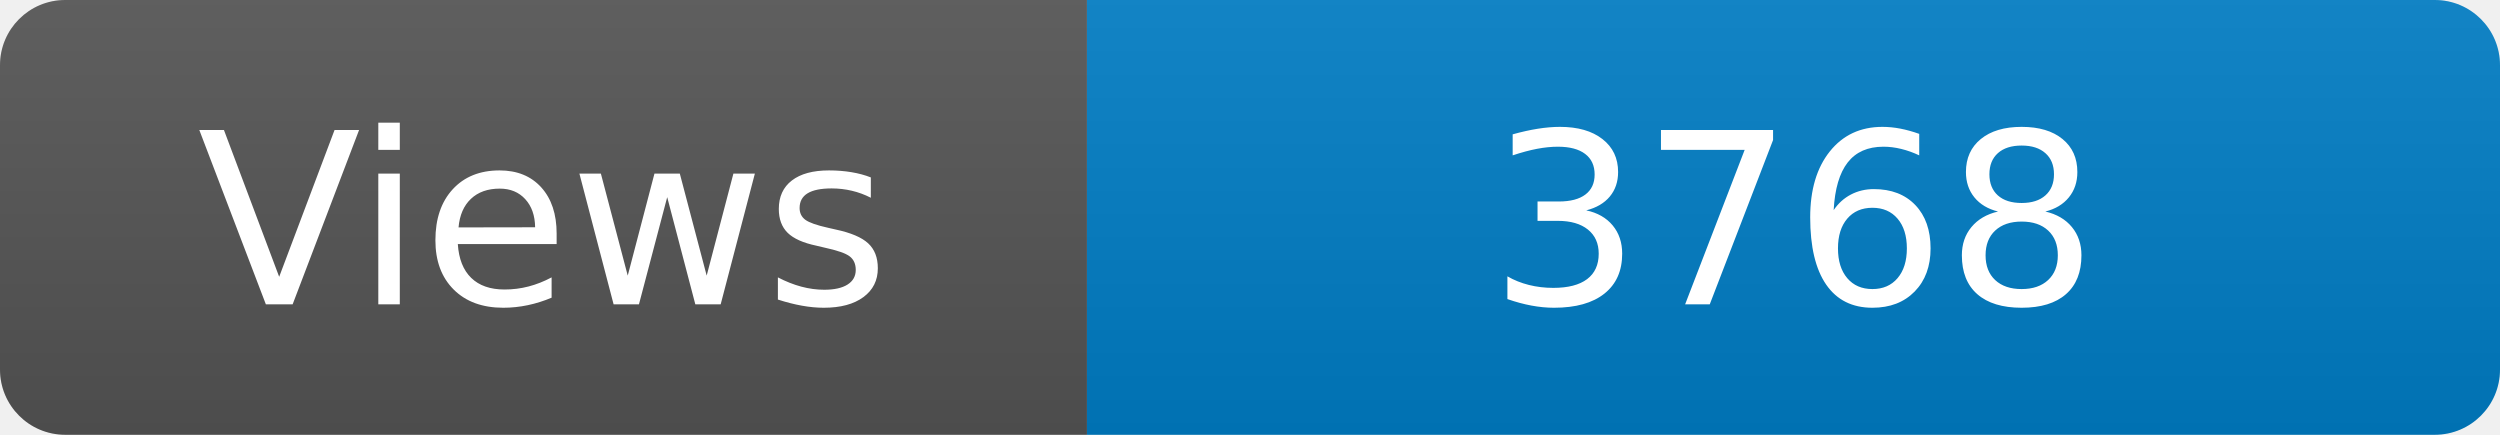
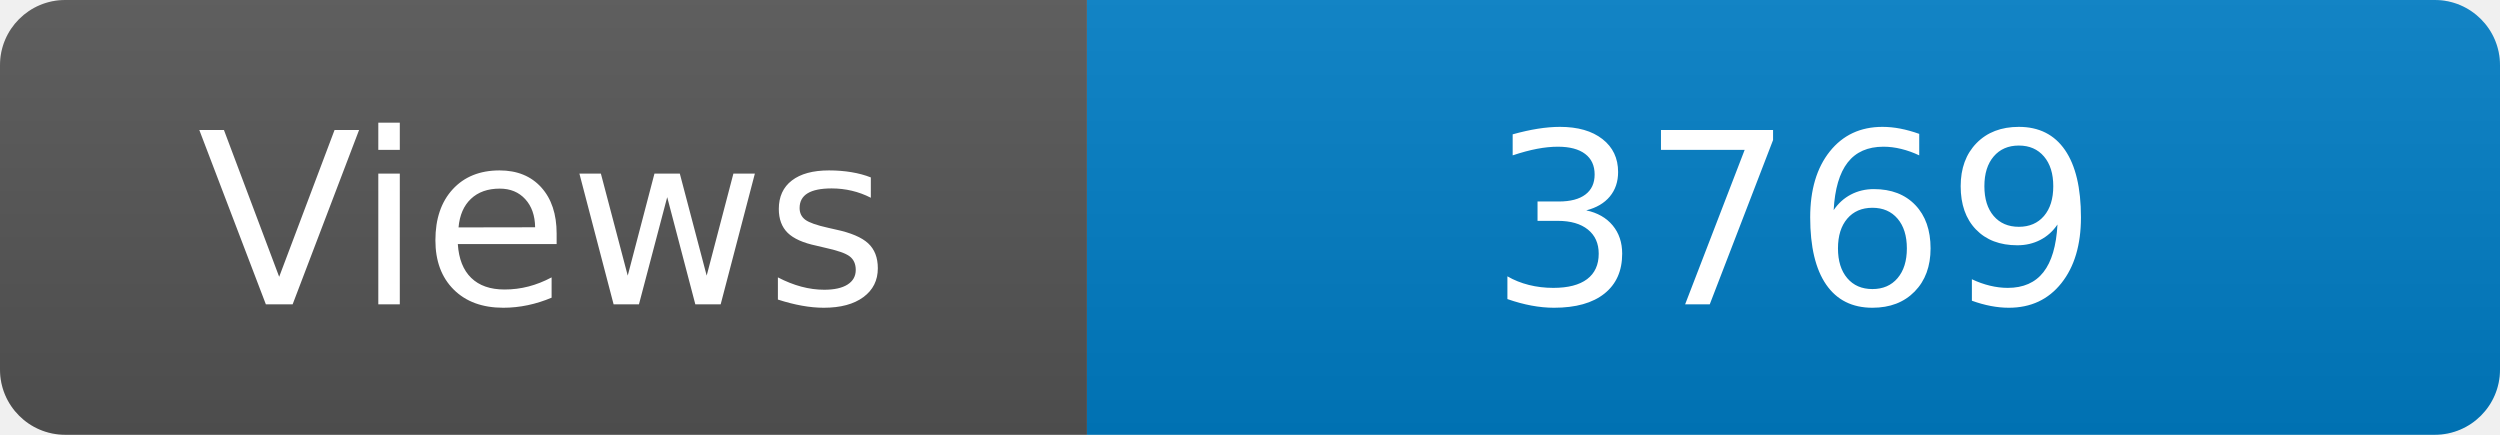
<svg xmlns="http://www.w3.org/2000/svg" width="115" height="20" role="img" aria-label="Maintained?: yes">
  <linearGradient id="s" x2="0" y2="100%">
    <stop offset="0" stop-color="#bbb" stop-opacity=".1" />
    <stop offset="1" stop-opacity=".1" />
  </linearGradient>
  <clipPath id="r">
    <rect width="115" height="20" rx="3" fill="#fff" />
  </clipPath>
  <g clip-path="url(#r)">
    <rect width="50" height="20" fill="#555" />
    <rect x="50" width="160" height="20" fill="#007ec6" />
    <rect width="115" height="20" fill="url(#s)" />
  </g>
  <g fill="#fff" text-anchor="middle" font-family="Verdana,Geneva,DejaVu Sans,sans-serif" font-size="110">
    <text x="250" y="140" transform="scale(.1)" fill="#fff">Views</text>
-     <text x="825" y="140" transform="scale(.1)" fill="#fff">3768</text>
+     <text x="825" y="140" transform="scale(.1)" fill="#fff">3769</text>
  </g>
</svg>
